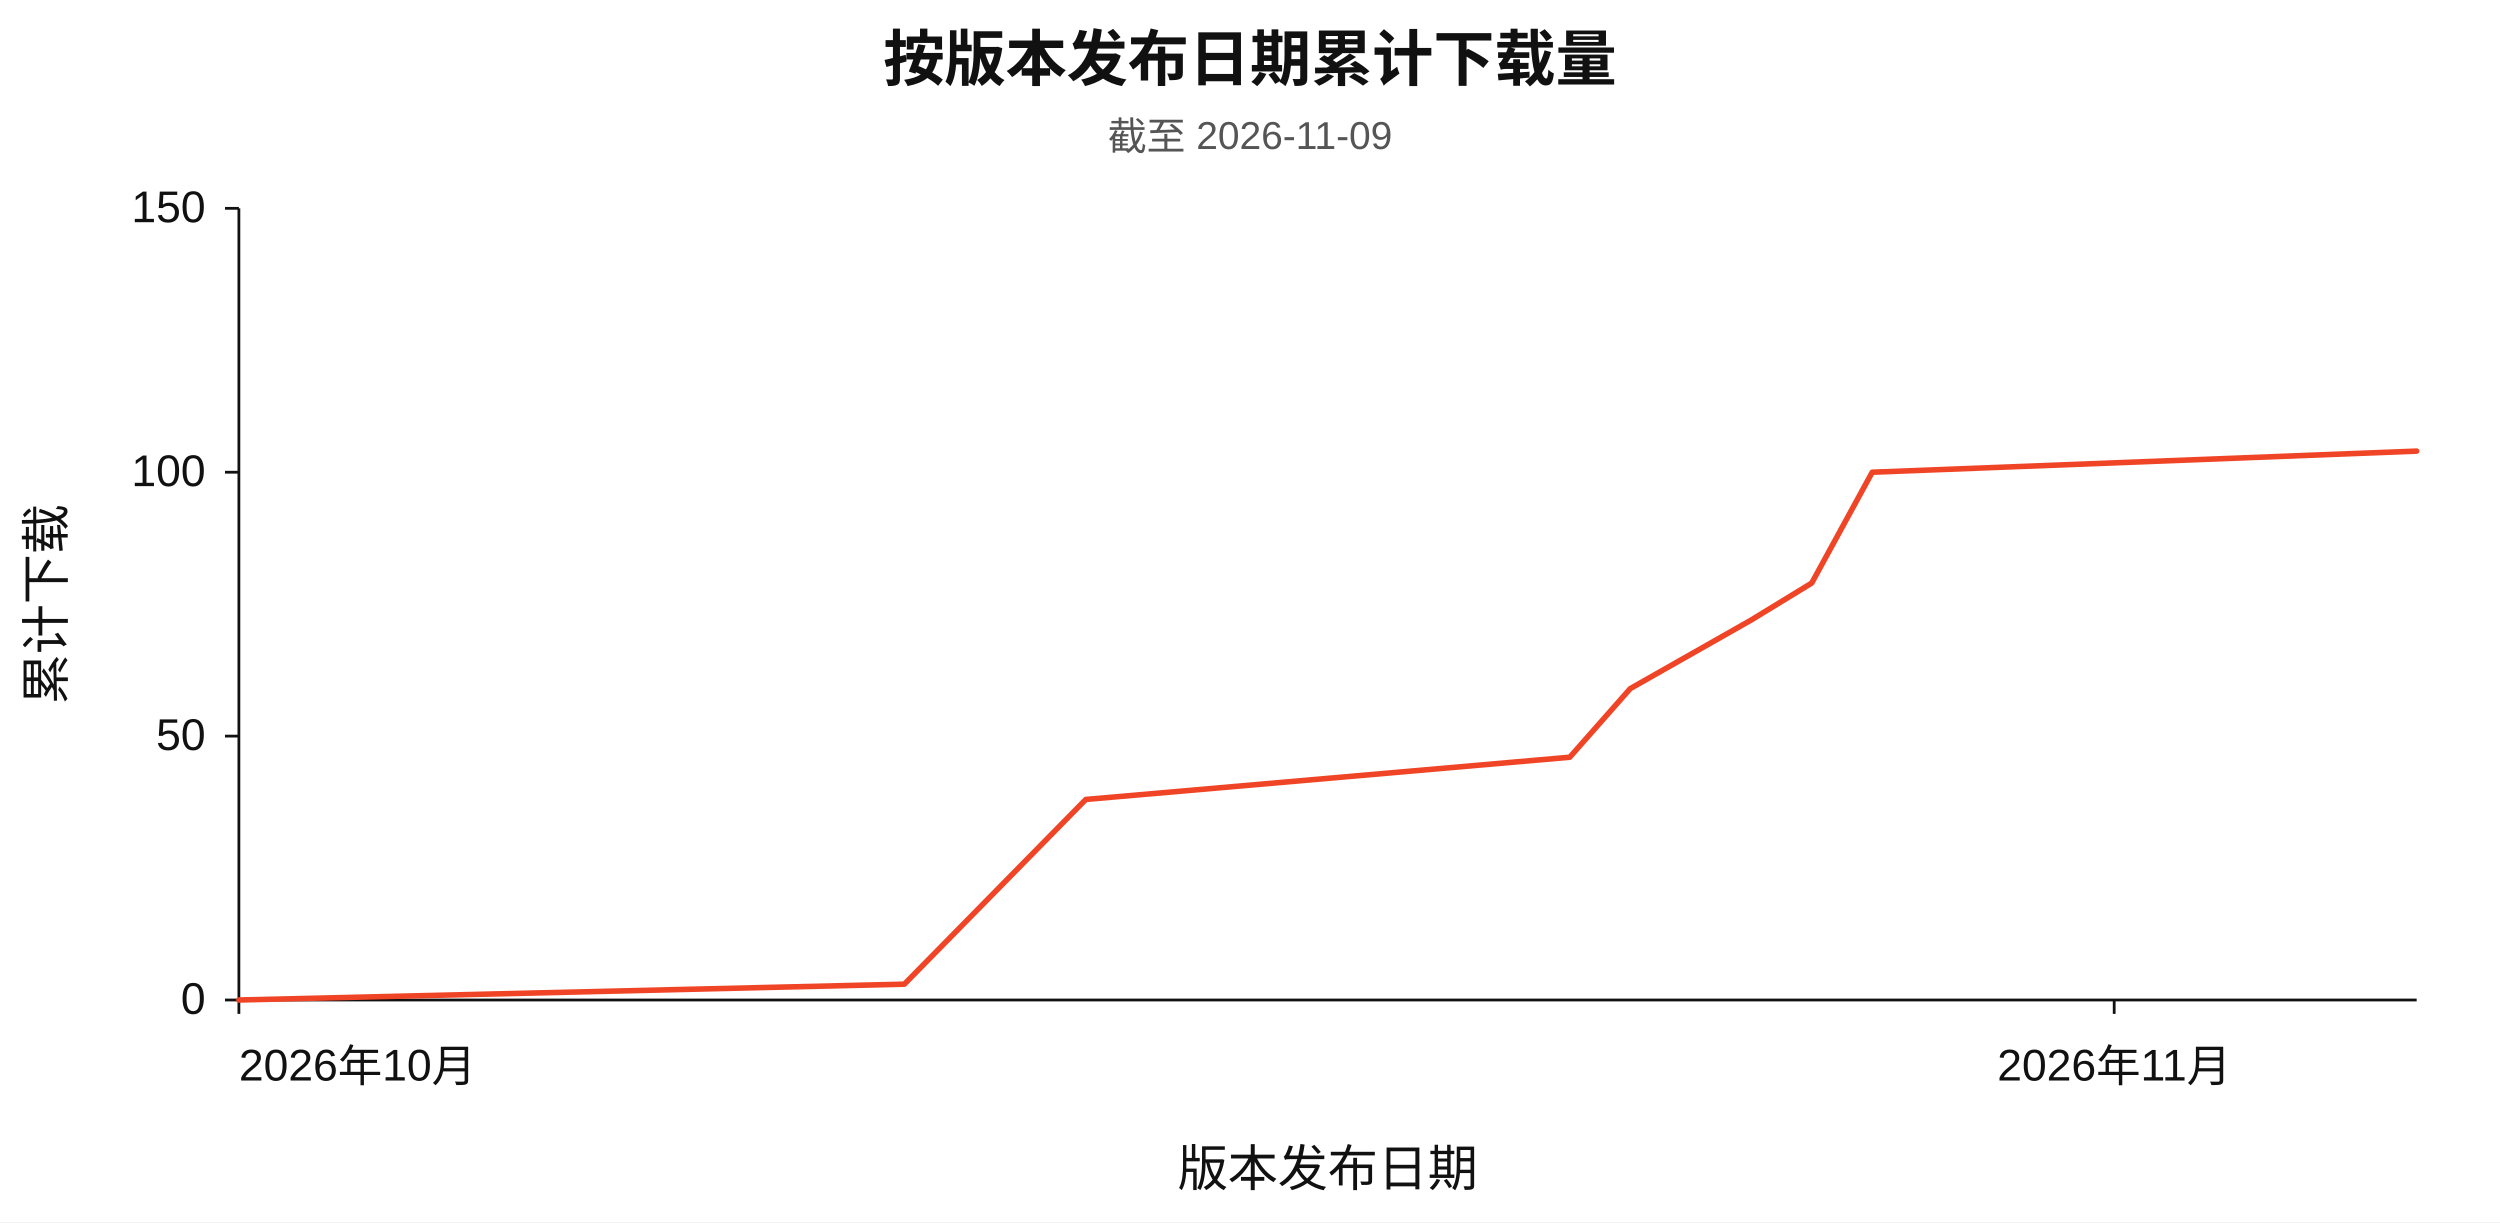
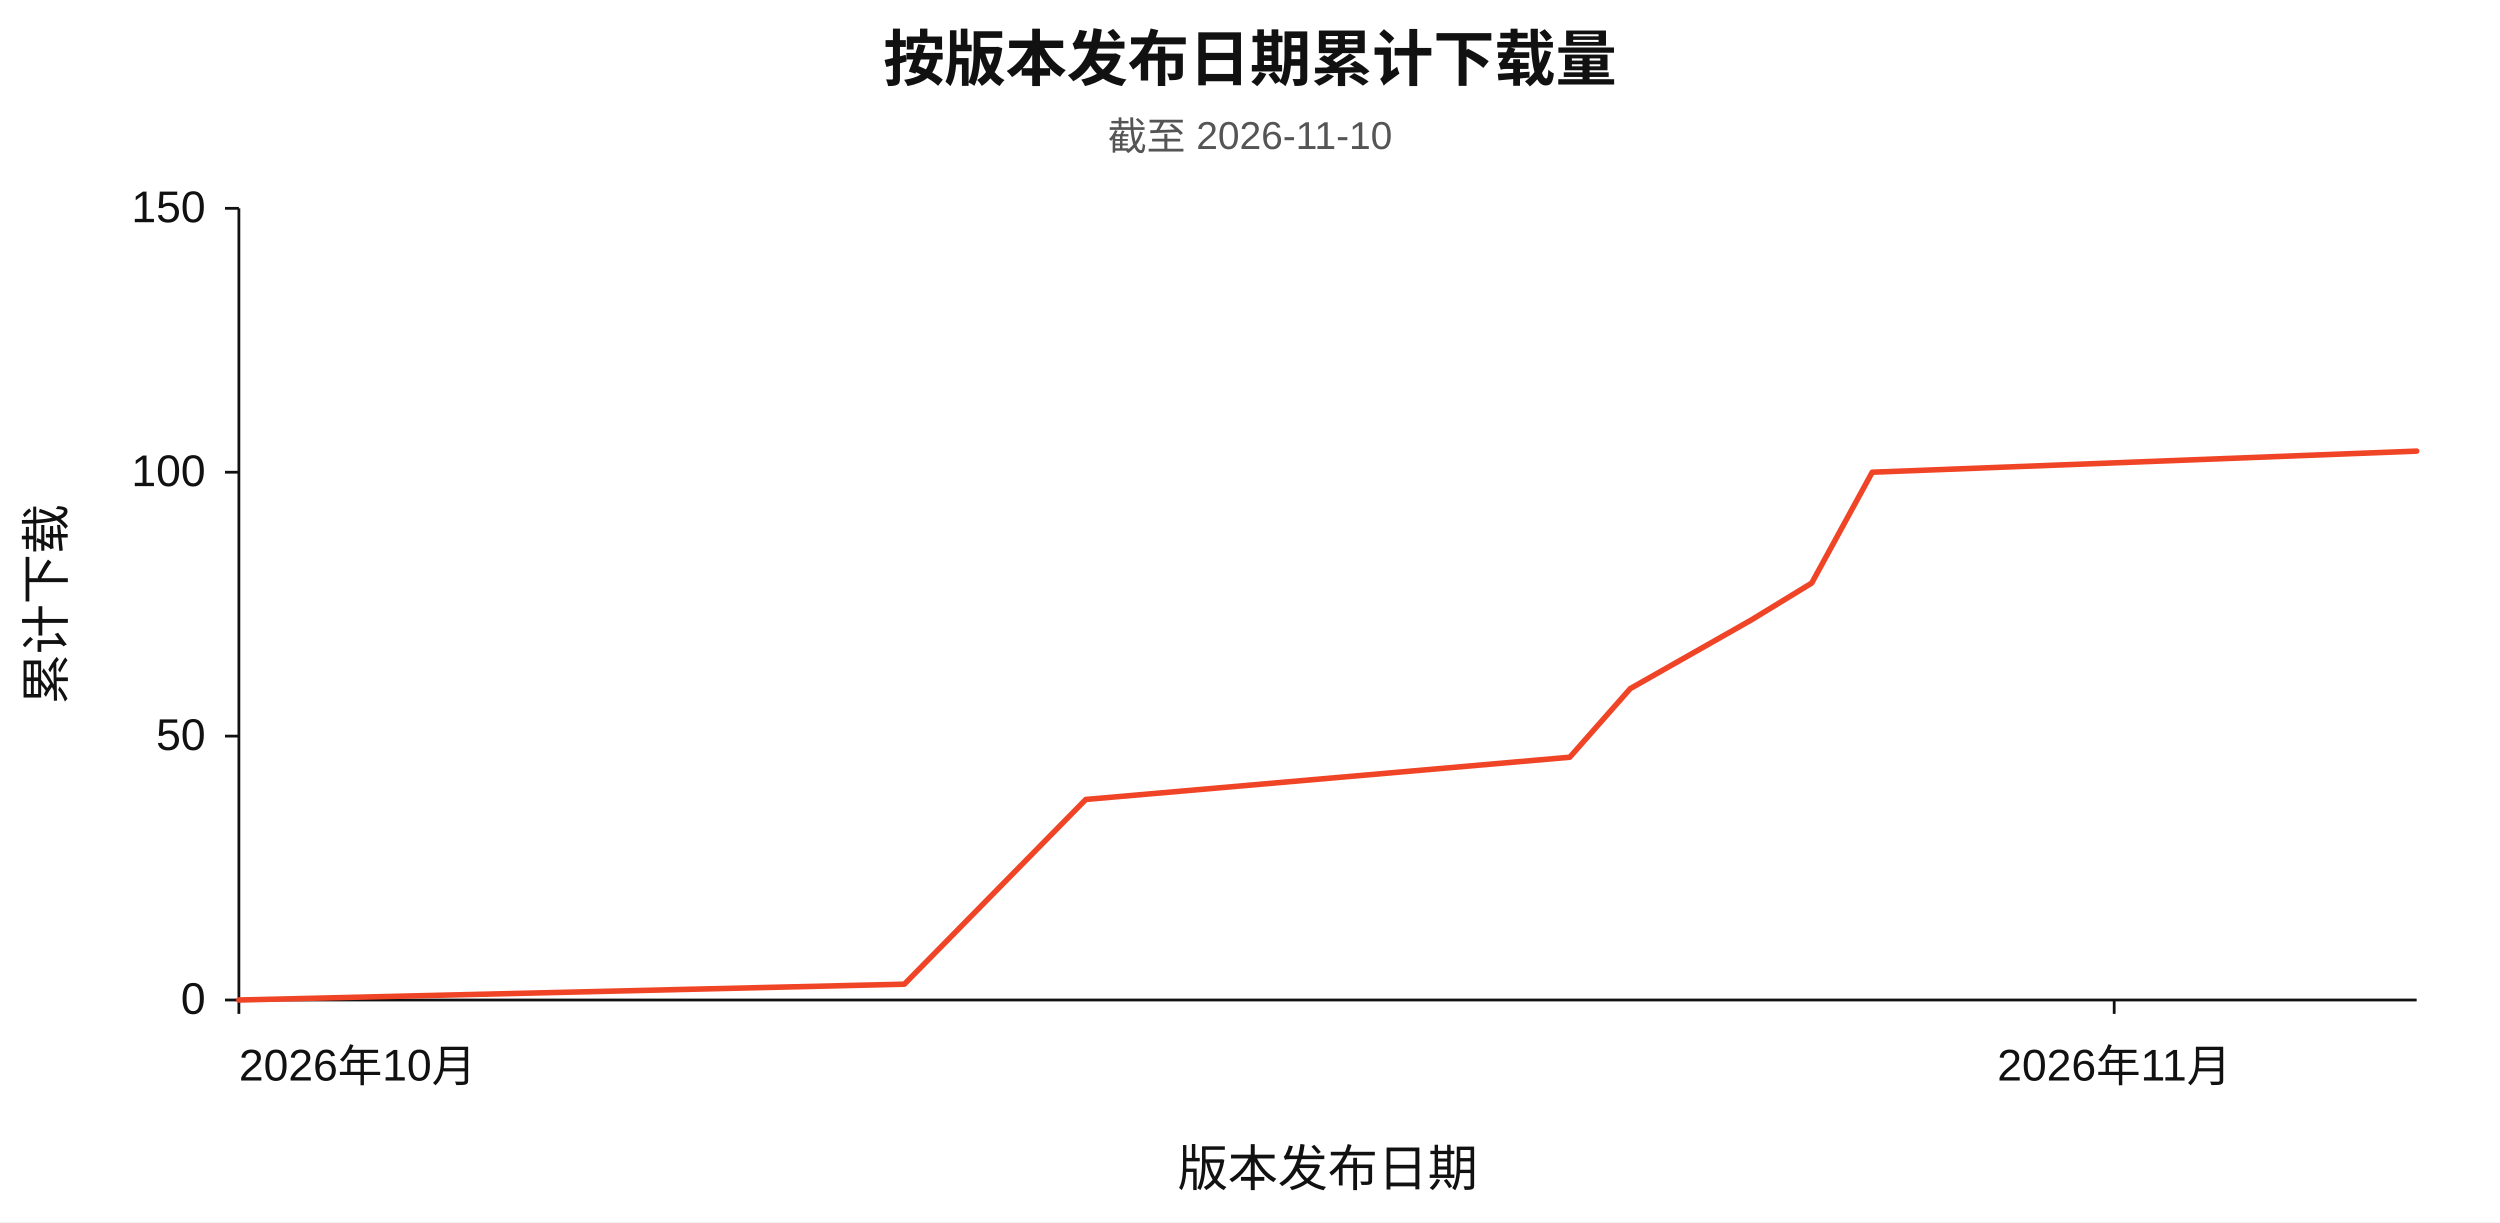
<svg xmlns="http://www.w3.org/2000/svg" width="900" height="440" viewBox="0 0 900 440" role="img" aria-labelledby="chart-title chart-desc" lang="zh-CN">
  <rect width="900" height="440" fill="#ffffff" />
  <g font-family="Arial, Helvetica, sans-serif" fill="#111111">
    <text x="450" y="29" text-anchor="middle" font-size="22" font-weight="600">按版本发布日期累计下载量</text>
-     <text x="450" y="54" text-anchor="middle" font-size="14" fill="#555555">截至 2026-11-09</text>
+     <text x="450" y="54" text-anchor="middle" font-size="14" fill="#555555">截至 2026-11-10</text>
    <path d="M 86 75 V 360 H 870" fill="none" stroke="#111111" stroke-width="1" />
    <line x1="81" y1="360.00" x2="86" y2="360.00" stroke="#111111" stroke-width="1" />
    <text x="74" y="365.00" text-anchor="end" font-size="16">0</text>
    <line x1="81" y1="265.00" x2="86" y2="265.00" stroke="#111111" stroke-width="1" />
    <text x="74" y="270.00" text-anchor="end" font-size="16">50</text>
    <line x1="81" y1="170.00" x2="86" y2="170.00" stroke="#111111" stroke-width="1" />
    <text x="74" y="175.00" text-anchor="end" font-size="16">100</text>
    <line x1="81" y1="75.00" x2="86" y2="75.00" stroke="#111111" stroke-width="1" />
    <text x="74" y="80.00" text-anchor="end" font-size="16">150</text>
    <line x1="86.00" y1="360" x2="86.00" y2="365" stroke="#111111" stroke-width="1" />
    <text x="86.00" y="389" text-anchor="start" font-size="16">2026年10月</text>
    <line x1="761.11" y1="360" x2="761.11" y2="365" stroke="#111111" stroke-width="1" />
    <text x="761.11" y="389" text-anchor="middle" font-size="16">2026年11月</text>
    <polyline id="series-downloads" points="86.00,360.00 325.56,354.30 390.89,287.80 565.11,272.60 586.89,247.90 630.44,223.20 652.22,209.90 674.00,170.00 870.00,162.40" fill="none" stroke="#f04426" stroke-width="2" stroke-linecap="round" stroke-linejoin="round" />
    <text x="478.00" y="427" text-anchor="middle" font-size="18">版本发布日期</text>
    <text x="23" y="217.50" text-anchor="middle" font-size="18" transform="rotate(-90 23 217.50)">累计下载</text>
  </g>
</svg>
